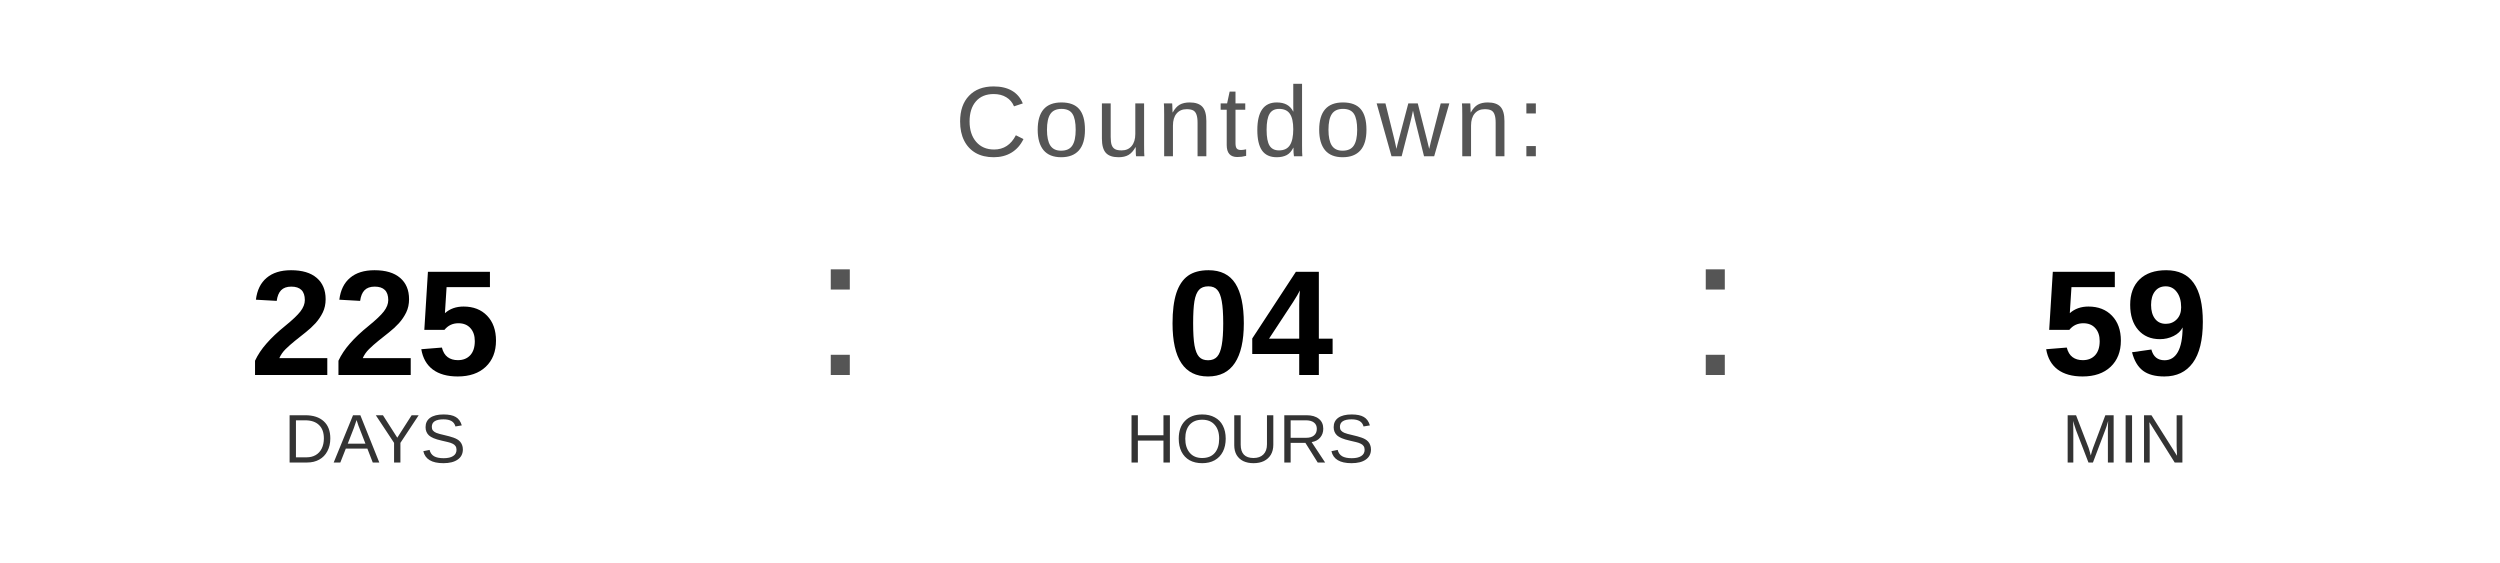
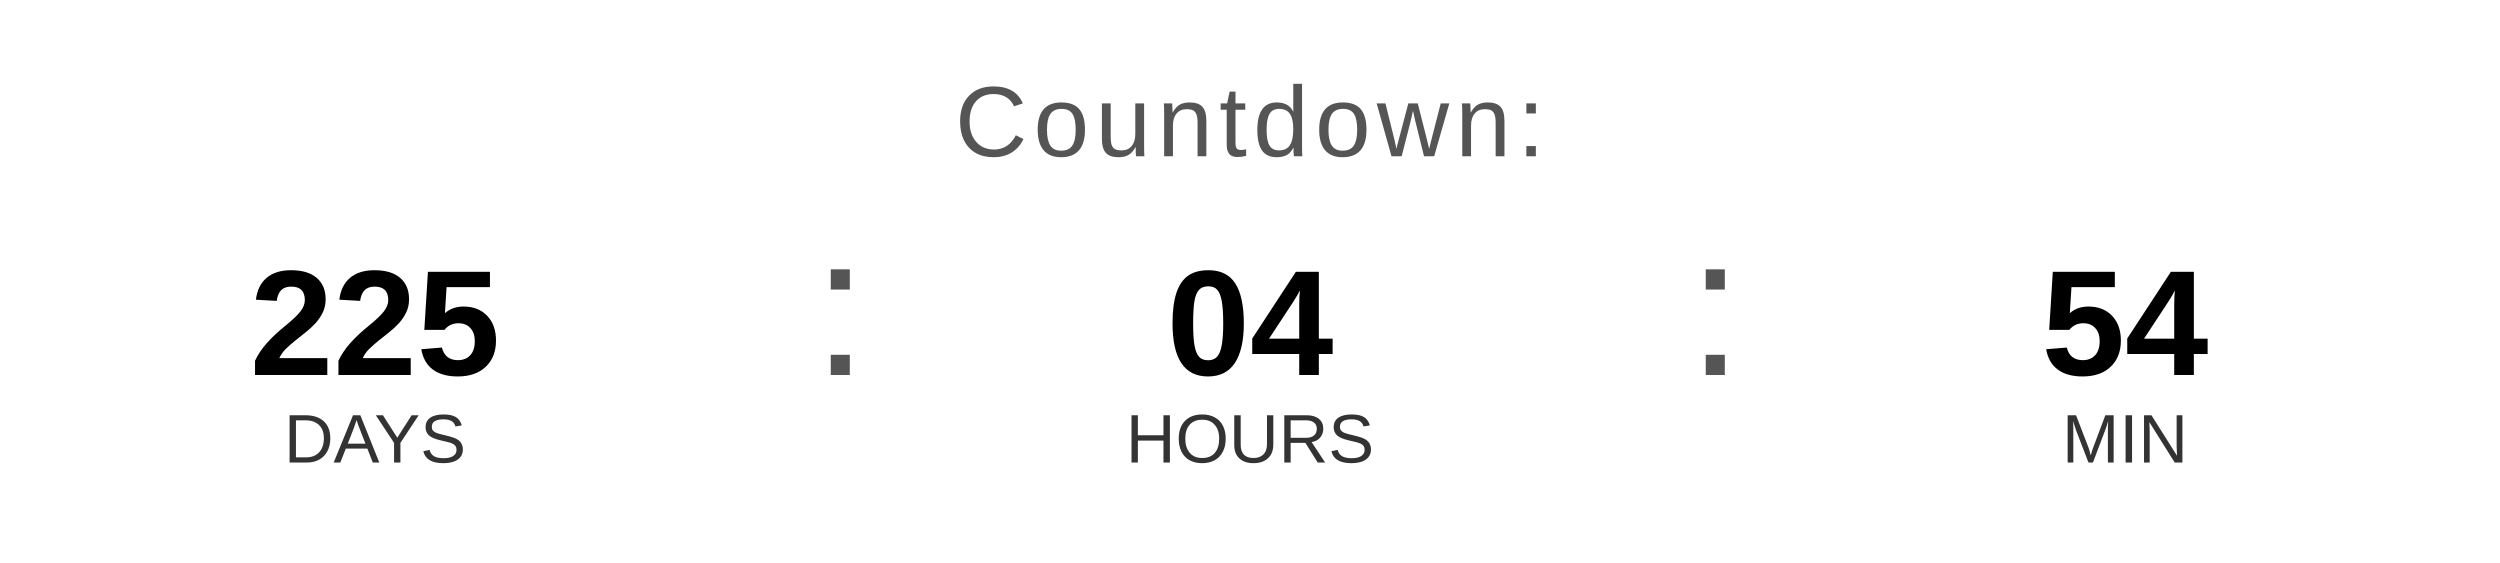
<svg xmlns="http://www.w3.org/2000/svg" width="400" height="90" viewBox="0 0 400 90">
  <text x="200" y="25" font-family="Arial, Helvetica, sans-serif" font-size="16" fill="#555555" text-anchor="middle" letter-spacing="1">
    Countdown:
  </text>
  <text x="60" y="60" font-family="Arial, Helvetica, sans-serif" font-size="24" font-weight="bold" fill="#000000" text-anchor="middle">225</text>
  <text x="60" y="74" font-family="Arial, Helvetica, sans-serif" font-size="11" fill="#333333" text-anchor="middle">DAYS</text>
  <text x="130" y="60" font-family="Arial, sans-serif" font-size="32" fill="#555555">:</text>
  <text x="200" y="60" font-family="Arial, Helvetica, sans-serif" font-size="24" font-weight="bold" fill="#000000" text-anchor="middle">04</text>
  <text x="200" y="74" font-family="Arial, Helvetica, sans-serif" font-size="11" fill="#333333" text-anchor="middle">HOURS</text>
  <text x="270" y="60" font-family="Arial, sans-serif" font-size="32" fill="#555555">:</text>
-   <text x="340" y="60" font-family="Arial, Helvetica, sans-serif" font-size="24" font-weight="bold" fill="#000000" text-anchor="middle">59</text>
+   <text x="340" y="60" font-family="Arial, Helvetica, sans-serif" font-size="24" font-weight="bold" fill="#000000" text-anchor="middle">54</text>
  <text x="340" y="74" font-family="Arial, Helvetica, sans-serif" font-size="11" fill="#333333" text-anchor="middle">MIN</text>
</svg>
